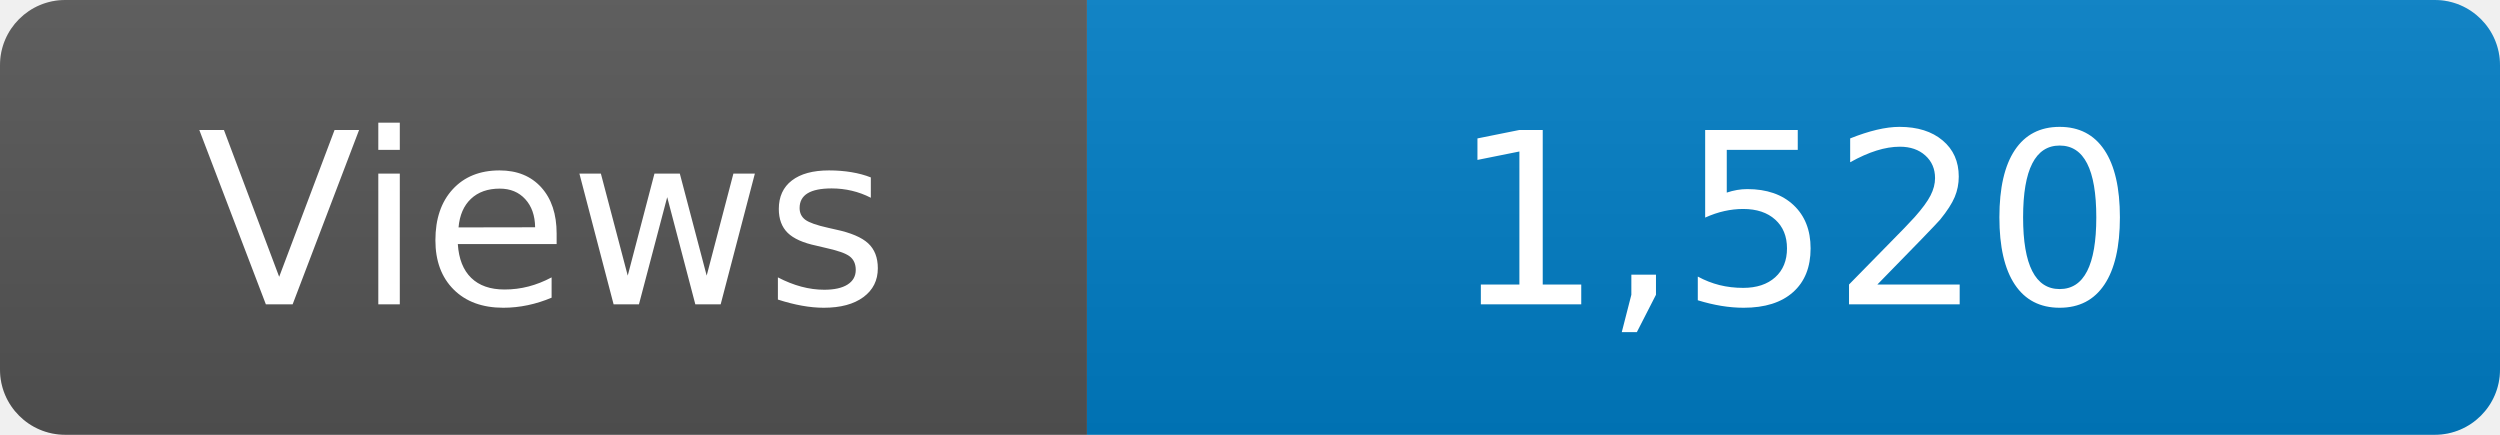
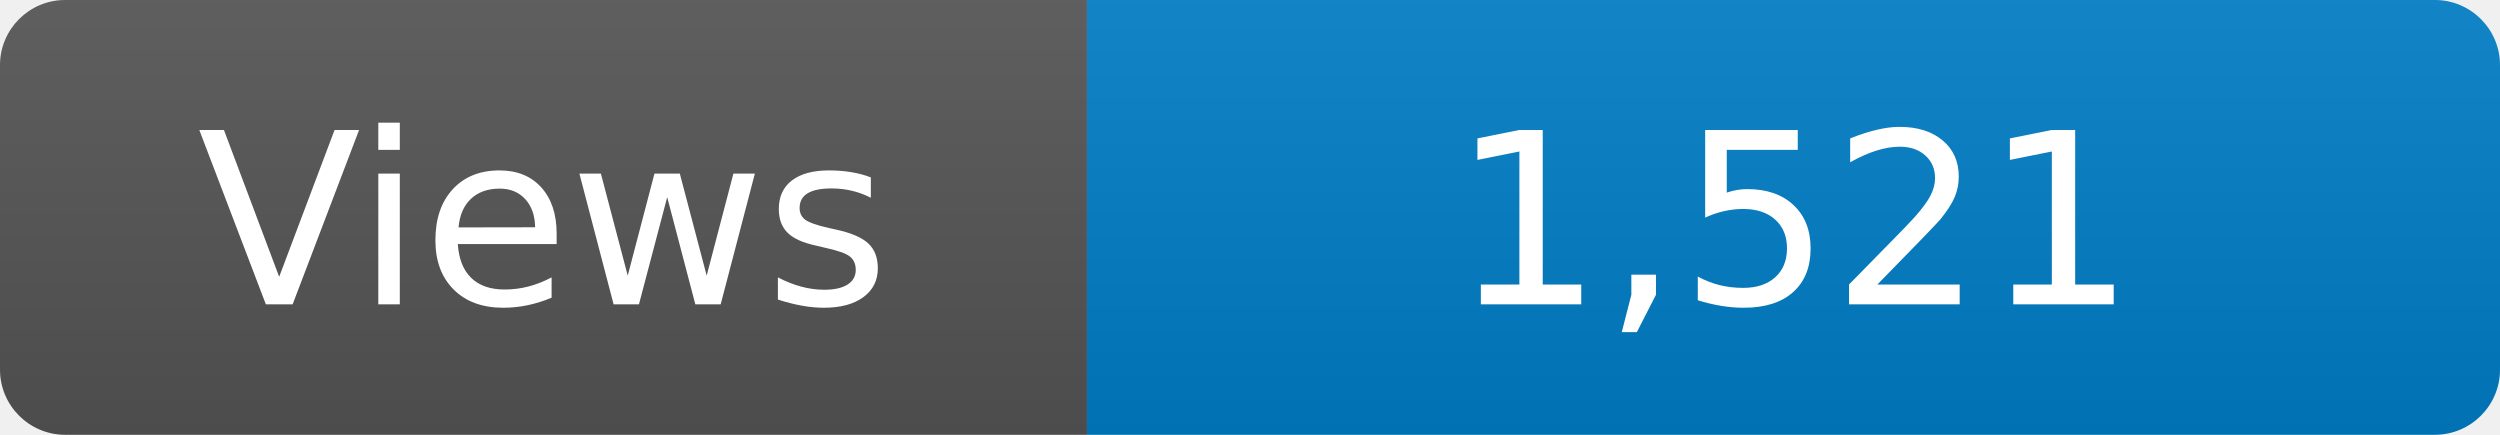
<svg xmlns="http://www.w3.org/2000/svg" width="115" height="20" role="img" aria-label="Maintained?: yes">
  <linearGradient id="s" x2="0" y2="100%">
    <stop offset="0" stop-color="#bbb" stop-opacity=".1" />
    <stop offset="1" stop-opacity=".1" />
  </linearGradient>
  <clipPath id="r">
    <rect width="115" height="20" rx="3" fill="#fff" />
  </clipPath>
  <g clip-path="url(#r)">
    <rect width="50" height="20" fill="#555" />
    <rect x="50" width="160" height="20" fill="#007ec6" />
    <rect width="115" height="20" fill="url(#s)" />
  </g>
  <g fill="#fff" text-anchor="middle" font-family="Verdana,Geneva,DejaVu Sans,sans-serif" font-size="110">
    <text x="250" y="140" transform="scale(.1)" fill="#fff">Views</text>
-     <text x="825" y="140" transform="scale(.1)" fill="#fff">1,520</text>
+     <text x="825" y="140" transform="scale(.1)" fill="#fff">1,521</text>
  </g>
</svg>
